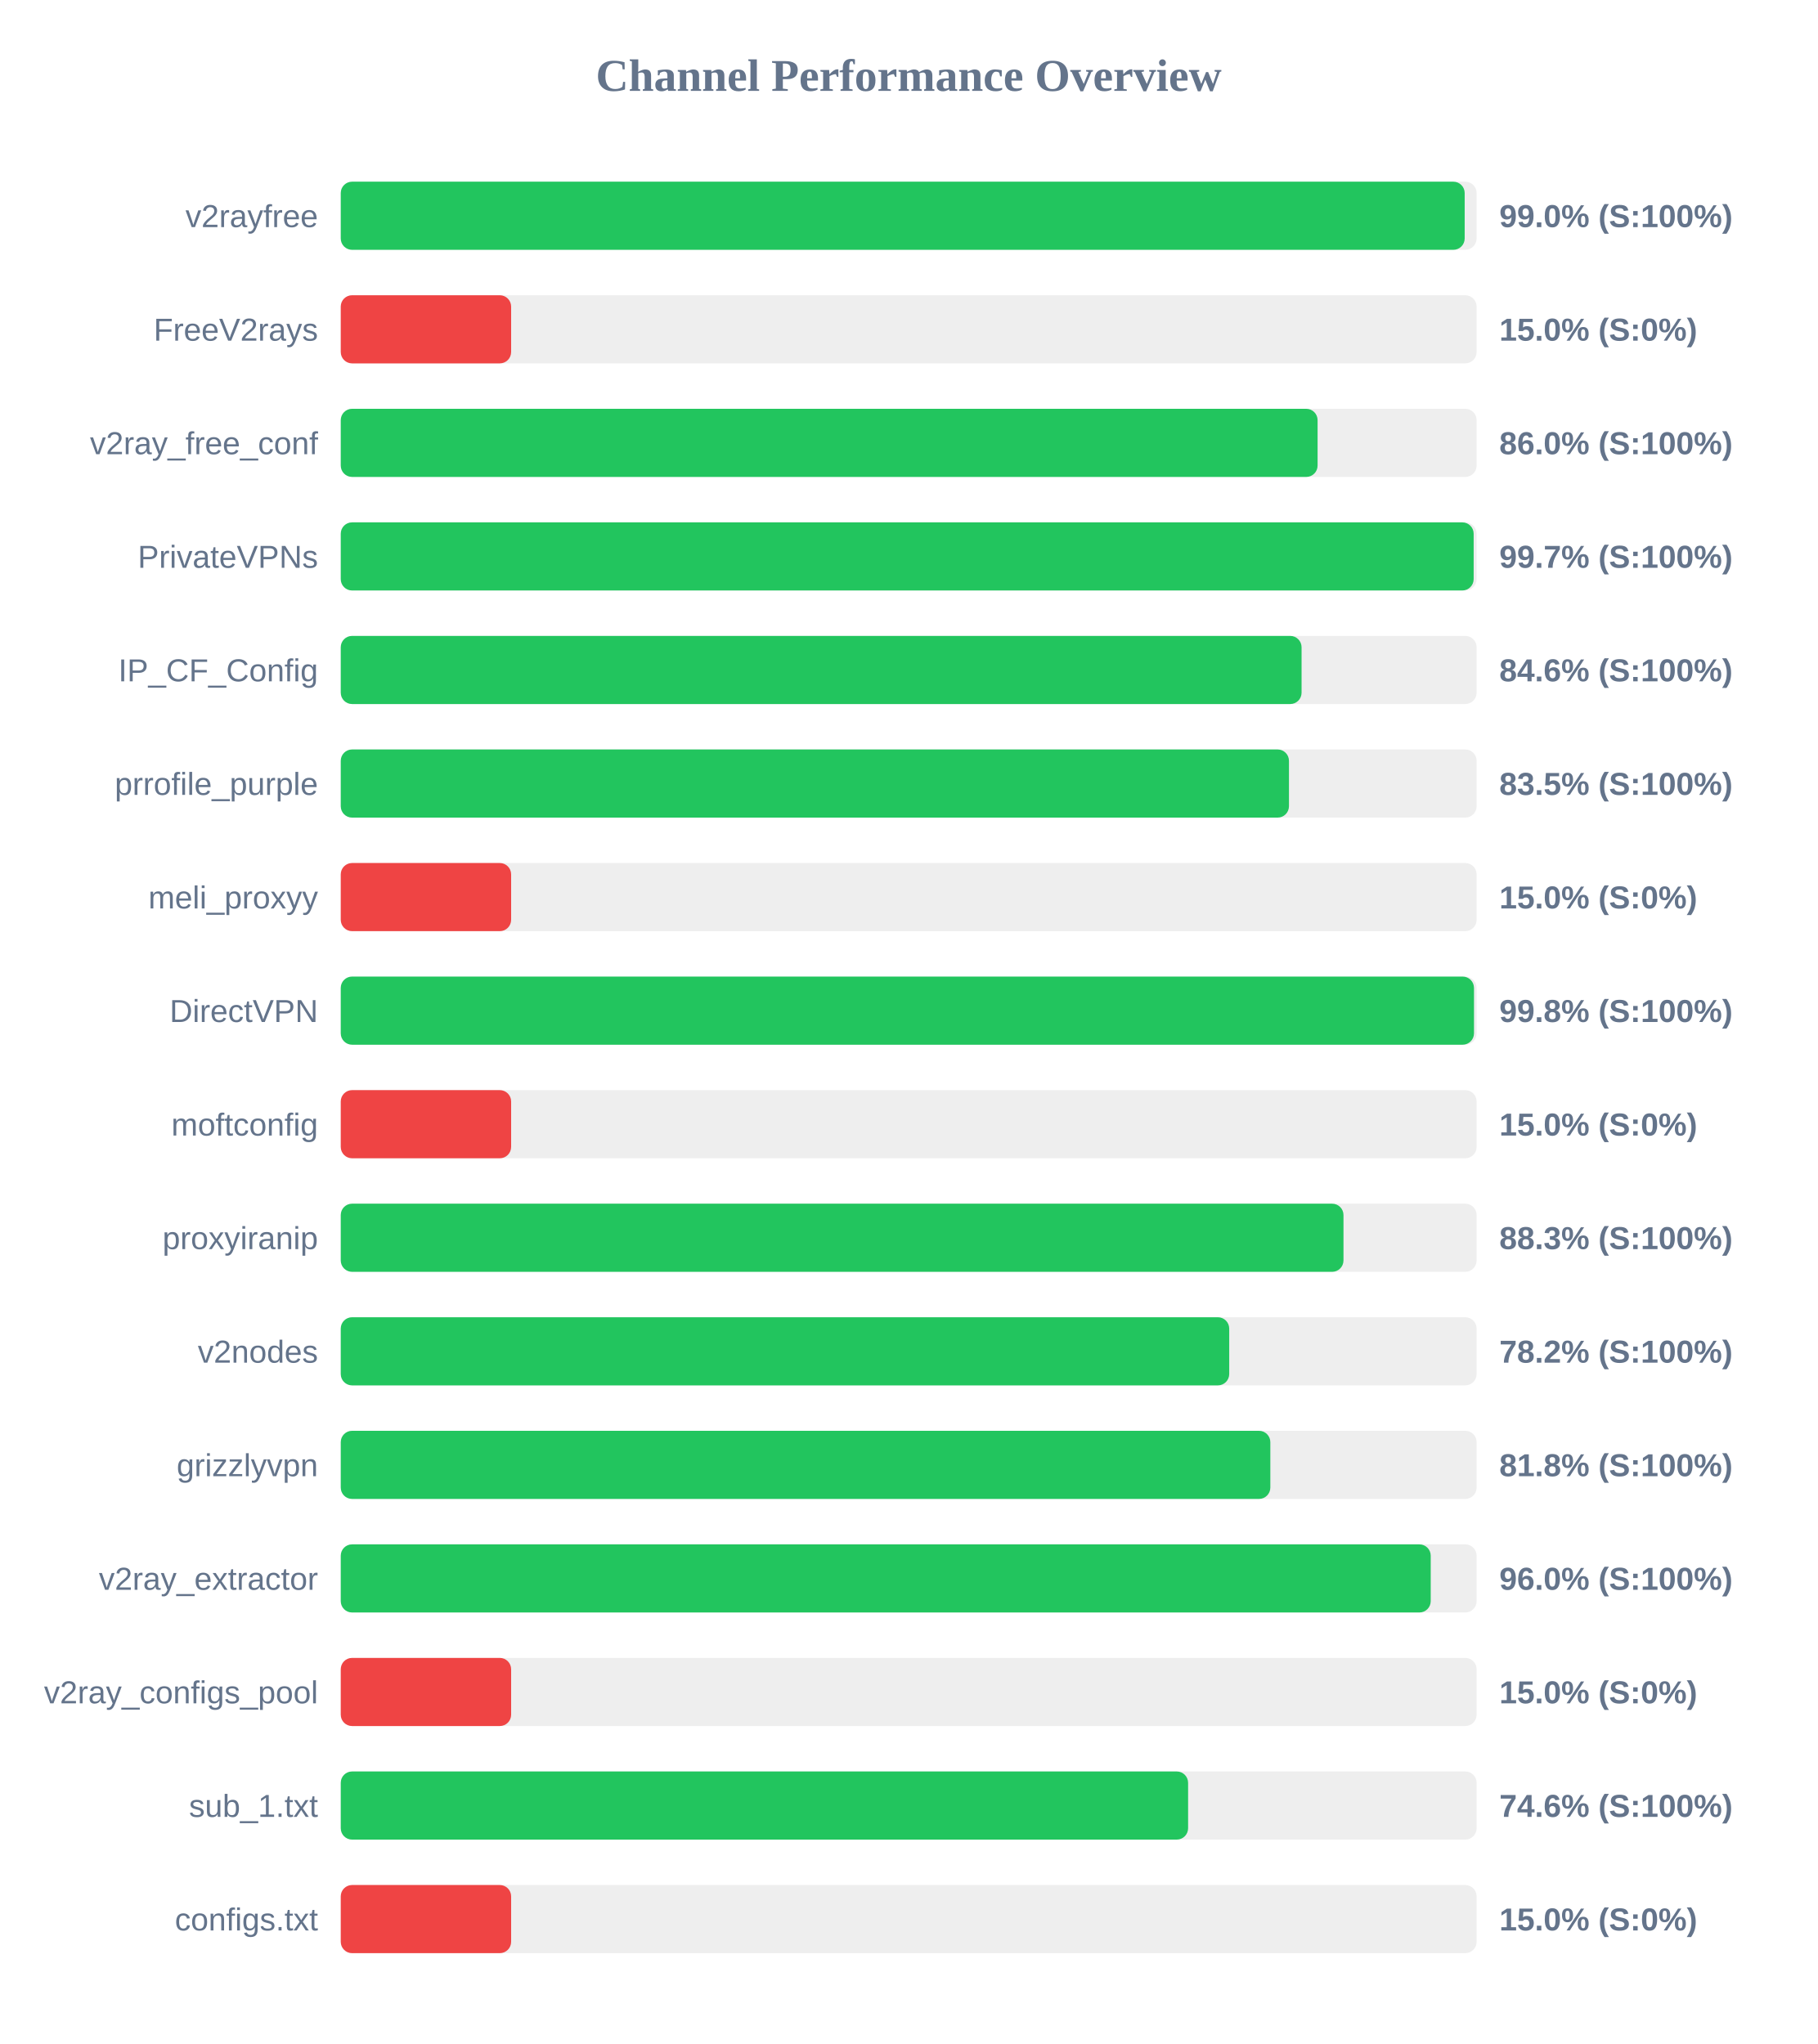
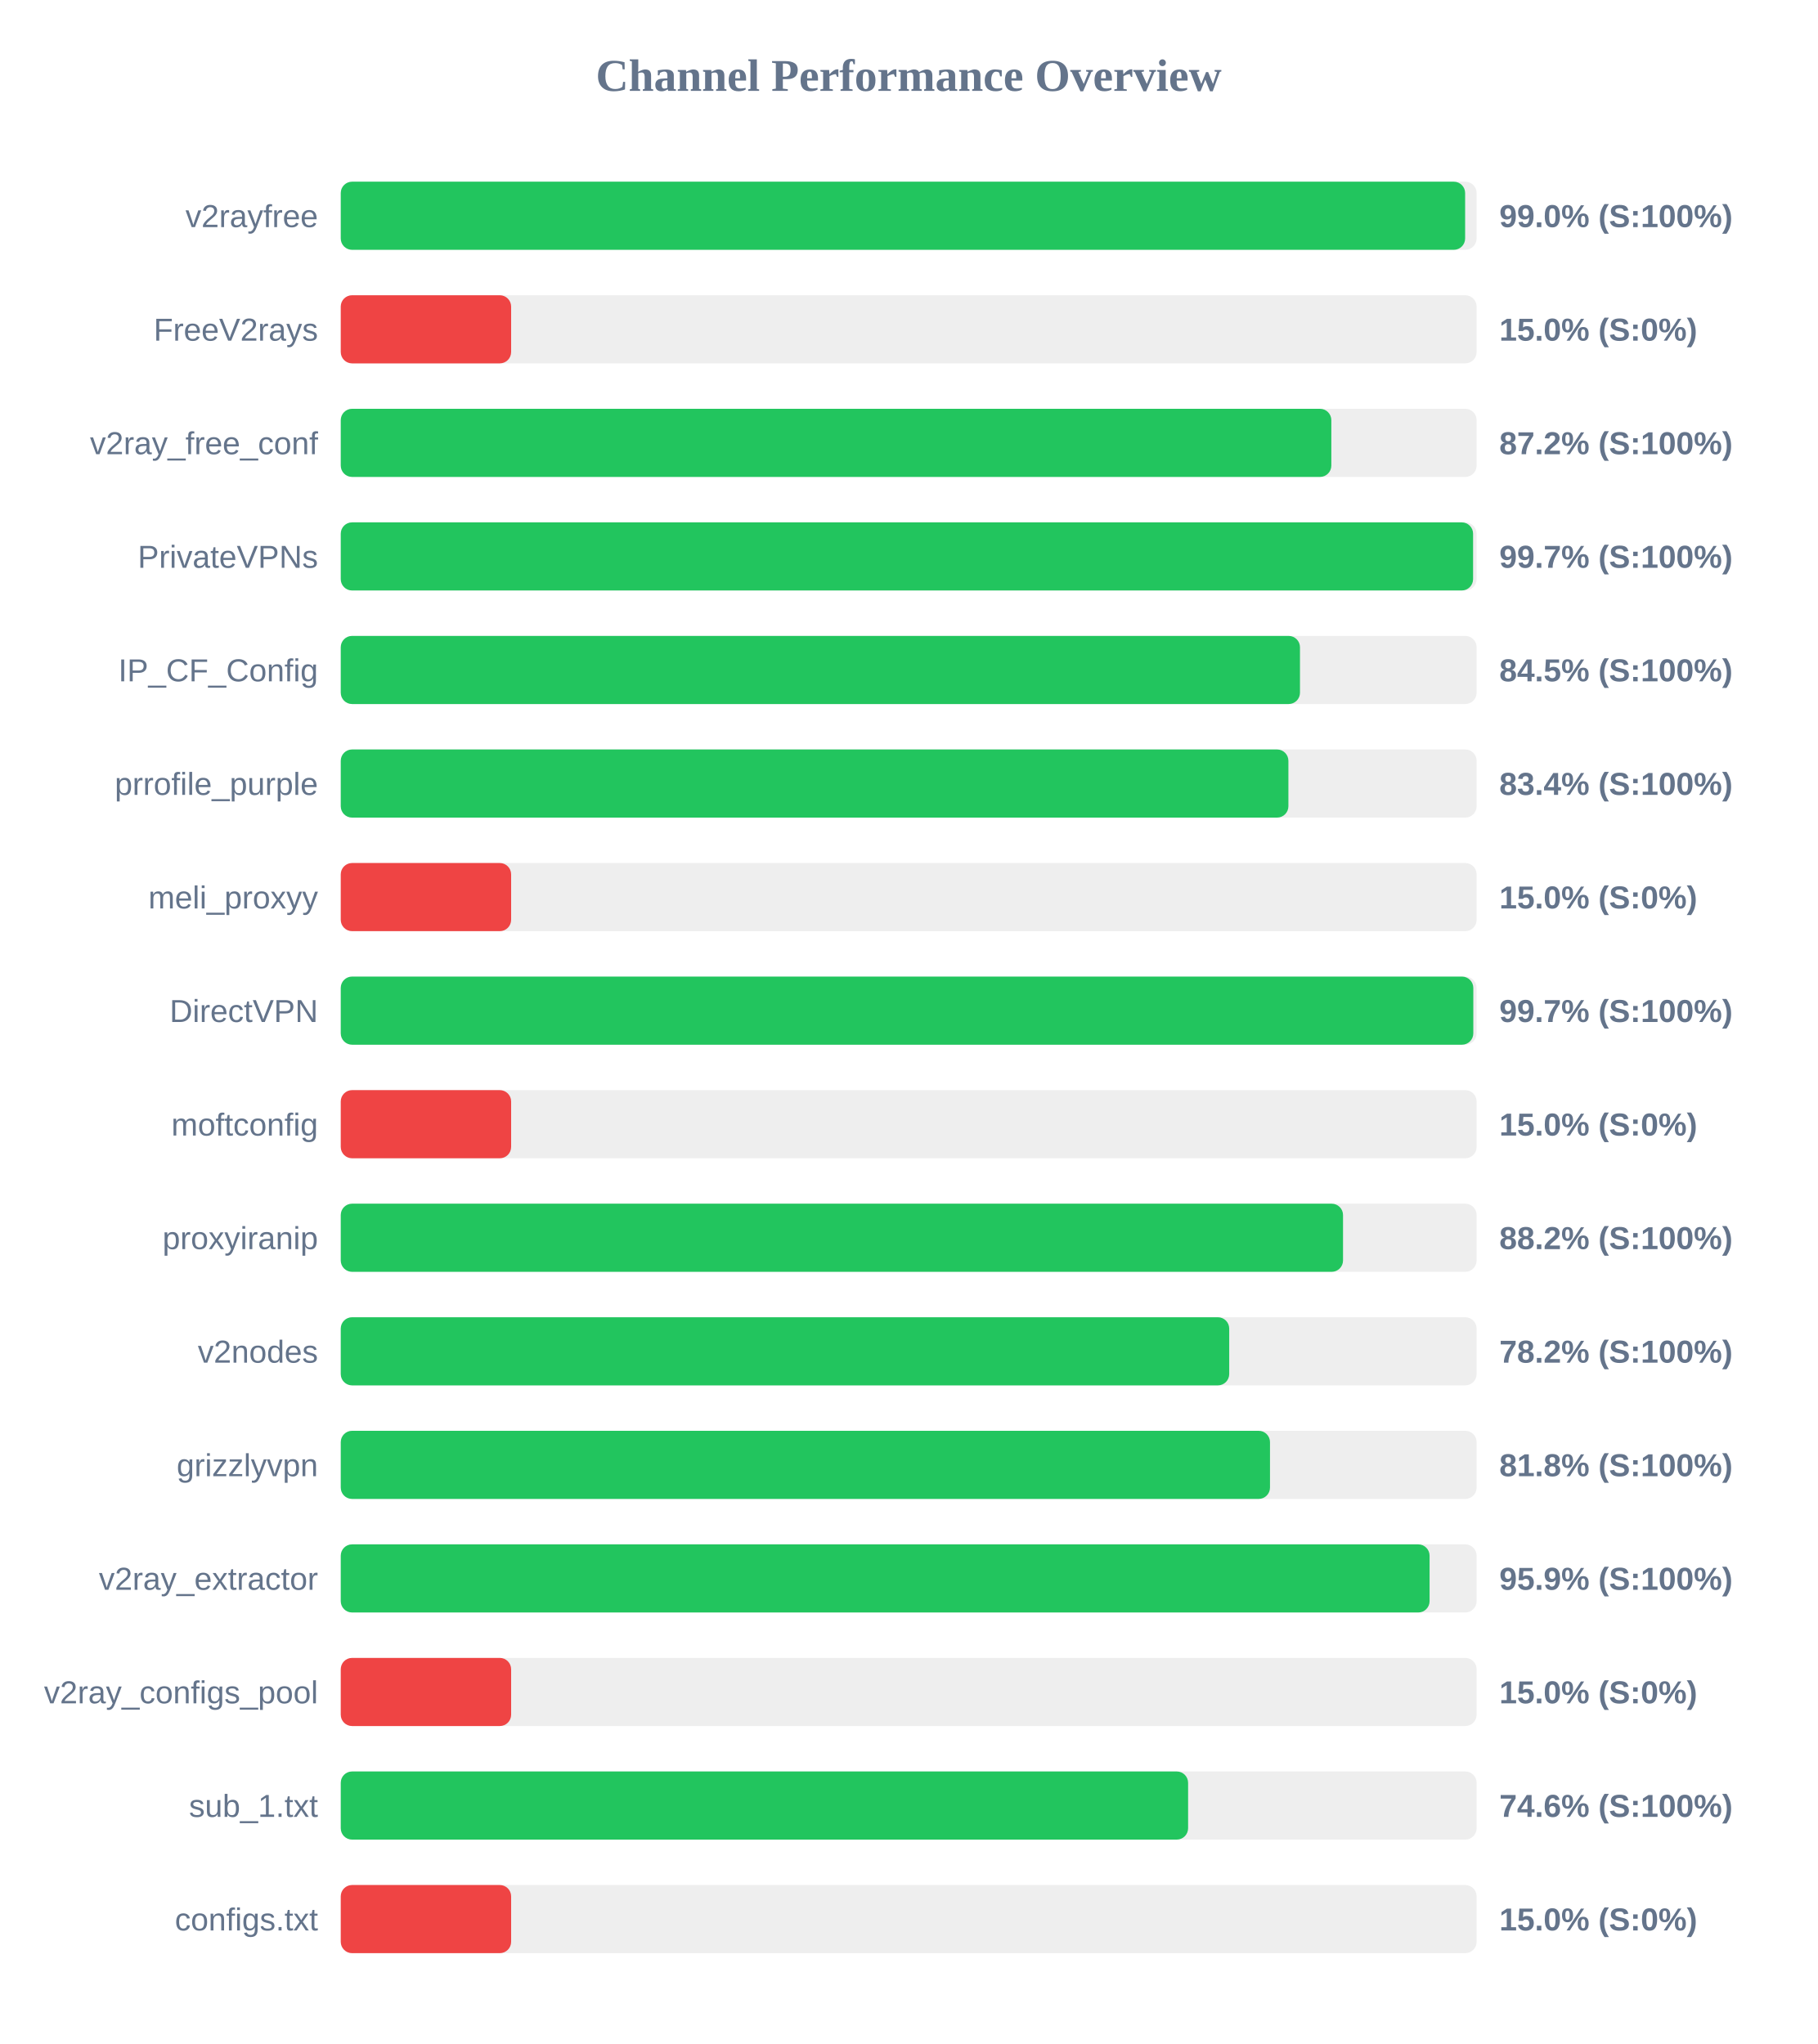
<svg xmlns="http://www.w3.org/2000/svg" width="800" height="900" version="1.1">
  <style>
        .row { font: 14px Arial; fill: #64748b; }
        .score { font: bold 14px Arial; fill: #64748b; }
    </style>
  <text x="400" y="40" text-anchor="middle" font-size="20px" font-weight="bold" fill="#64748b">Channel Performance Overview</text>
  <rect x="150" y="80" width="500" height="30" fill="#eee" rx="5" />
-   <rect x="150" y="80" width="494.75" height="30" fill="#22c55e" rx="5" />
+   <rect x="150" y="80" width="494.95" height="30" fill="#22c55e" rx="5" />
  <text x="140" y="100" text-anchor="end" class="row">v2rayfree</text>
  <text x="660" y="100" text-anchor="start" class="score">99.0% (S:100%)</text>
  <rect x="150" y="130" width="500" height="30" fill="#eee" rx="5" />
  <rect x="150" y="130" width="75.0" height="30" fill="#ef4444" rx="5" />
  <text x="140" y="150" text-anchor="end" class="row">FreeV2rays</text>
  <text x="660" y="150" text-anchor="start" class="score">15.0% (S:0%)</text>
  <rect x="150" y="180" width="500" height="30" fill="#eee" rx="5" />
-   <rect x="150" y="180" width="430.0" height="30" fill="#22c55e" rx="5" />
+   <rect x="150" y="180" width="436.05" height="30" fill="#22c55e" rx="5" />
  <text x="140" y="200" text-anchor="end" class="row">v2ray_free_conf</text>
-   <text x="660" y="200" text-anchor="start" class="score">86.0% (S:100%)</text>
+   <text x="660" y="200" text-anchor="start" class="score">87.2% (S:100%)</text>
  <rect x="150" y="230" width="500" height="30" fill="#eee" rx="5" />
-   <rect x="150" y="230" width="498.7" height="30" fill="#22c55e" rx="5" />
+   <rect x="150" y="230" width="498.45" height="30" fill="#22c55e" rx="5" />
  <text x="140" y="250" text-anchor="end" class="row">PrivateVPNs</text>
  <text x="660" y="250" text-anchor="start" class="score">99.7% (S:100%)</text>
  <rect x="150" y="280" width="500" height="30" fill="#eee" rx="5" />
-   <rect x="150" y="280" width="422.95" height="30" fill="#22c55e" rx="5" />
+   <rect x="150" y="280" width="422.25" height="30" fill="#22c55e" rx="5" />
  <text x="140" y="300" text-anchor="end" class="row">IP_CF_Config</text>
-   <text x="660" y="300" text-anchor="start" class="score">84.6% (S:100%)</text>
+   <text x="660" y="300" text-anchor="start" class="score">84.5% (S:100%)</text>
  <rect x="150" y="330" width="500" height="30" fill="#eee" rx="5" />
-   <rect x="150" y="330" width="417.4" height="30" fill="#22c55e" rx="5" />
+   <rect x="150" y="330" width="417.15" height="30" fill="#22c55e" rx="5" />
  <text x="140" y="350" text-anchor="end" class="row">prrofile_purple</text>
-   <text x="660" y="350" text-anchor="start" class="score">83.5% (S:100%)</text>
+   <text x="660" y="350" text-anchor="start" class="score">83.4% (S:100%)</text>
  <rect x="150" y="380" width="500" height="30" fill="#eee" rx="5" />
  <rect x="150" y="380" width="75.0" height="30" fill="#ef4444" rx="5" />
  <text x="140" y="400" text-anchor="end" class="row">meli_proxyy</text>
  <text x="660" y="400" text-anchor="start" class="score">15.0% (S:0%)</text>
  <rect x="150" y="430" width="500" height="30" fill="#eee" rx="5" />
-   <rect x="150" y="430" width="498.85" height="30" fill="#22c55e" rx="5" />
+   <rect x="150" y="430" width="498.55" height="30" fill="#22c55e" rx="5" />
  <text x="140" y="450" text-anchor="end" class="row">DirectVPN</text>
-   <text x="660" y="450" text-anchor="start" class="score">99.8% (S:100%)</text>
+   <text x="660" y="450" text-anchor="start" class="score">99.7% (S:100%)</text>
  <rect x="150" y="480" width="500" height="30" fill="#eee" rx="5" />
  <rect x="150" y="480" width="75.0" height="30" fill="#ef4444" rx="5" />
  <text x="140" y="500" text-anchor="end" class="row">moftconfig</text>
  <text x="660" y="500" text-anchor="start" class="score">15.0% (S:0%)</text>
  <rect x="150" y="530" width="500" height="30" fill="#eee" rx="5" />
-   <rect x="150" y="530" width="441.4" height="30" fill="#22c55e" rx="5" />
+   <rect x="150" y="530" width="441.2" height="30" fill="#22c55e" rx="5" />
  <text x="140" y="550" text-anchor="end" class="row">proxyiranip</text>
-   <text x="660" y="550" text-anchor="start" class="score">88.3% (S:100%)</text>
+   <text x="660" y="550" text-anchor="start" class="score">88.2% (S:100%)</text>
  <rect x="150" y="580" width="500" height="30" fill="#eee" rx="5" />
  <rect x="150" y="580" width="391.1" height="30" fill="#22c55e" rx="5" />
  <text x="140" y="600" text-anchor="end" class="row">v2nodes</text>
  <text x="660" y="600" text-anchor="start" class="score">78.2% (S:100%)</text>
  <rect x="150" y="630" width="500" height="30" fill="#eee" rx="5" />
-   <rect x="150" y="630" width="409.2" height="30" fill="#22c55e" rx="5" />
+   <rect x="150" y="630" width="409.05" height="30" fill="#22c55e" rx="5" />
  <text x="140" y="650" text-anchor="end" class="row">grizzlyvpn</text>
  <text x="660" y="650" text-anchor="start" class="score">81.8% (S:100%)</text>
  <rect x="150" y="680" width="500" height="30" fill="#eee" rx="5" />
-   <rect x="150" y="680" width="479.8" height="30" fill="#22c55e" rx="5" />
+   <rect x="150" y="680" width="479.3" height="30" fill="#22c55e" rx="5" />
  <text x="140" y="700" text-anchor="end" class="row">v2ray_extractor</text>
-   <text x="660" y="700" text-anchor="start" class="score">96.0% (S:100%)</text>
+   <text x="660" y="700" text-anchor="start" class="score">95.9% (S:100%)</text>
  <rect x="150" y="730" width="500" height="30" fill="#eee" rx="5" />
  <rect x="150" y="730" width="75.0" height="30" fill="#ef4444" rx="5" />
  <text x="140" y="750" text-anchor="end" class="row">v2ray_configs_pool</text>
  <text x="660" y="750" text-anchor="start" class="score">15.0% (S:0%)</text>
  <rect x="150" y="780" width="500" height="30" fill="#eee" rx="5" />
  <rect x="150" y="780" width="373.0" height="30" fill="#22c55e" rx="5" />
  <text x="140" y="800" text-anchor="end" class="row">sub_1.txt</text>
  <text x="660" y="800" text-anchor="start" class="score">74.6% (S:100%)</text>
  <rect x="150" y="830" width="500" height="30" fill="#eee" rx="5" />
  <rect x="150" y="830" width="75.0" height="30" fill="#ef4444" rx="5" />
  <text x="140" y="850" text-anchor="end" class="row">configs.txt</text>
  <text x="660" y="850" text-anchor="start" class="score">15.0% (S:0%)</text>
</svg>
